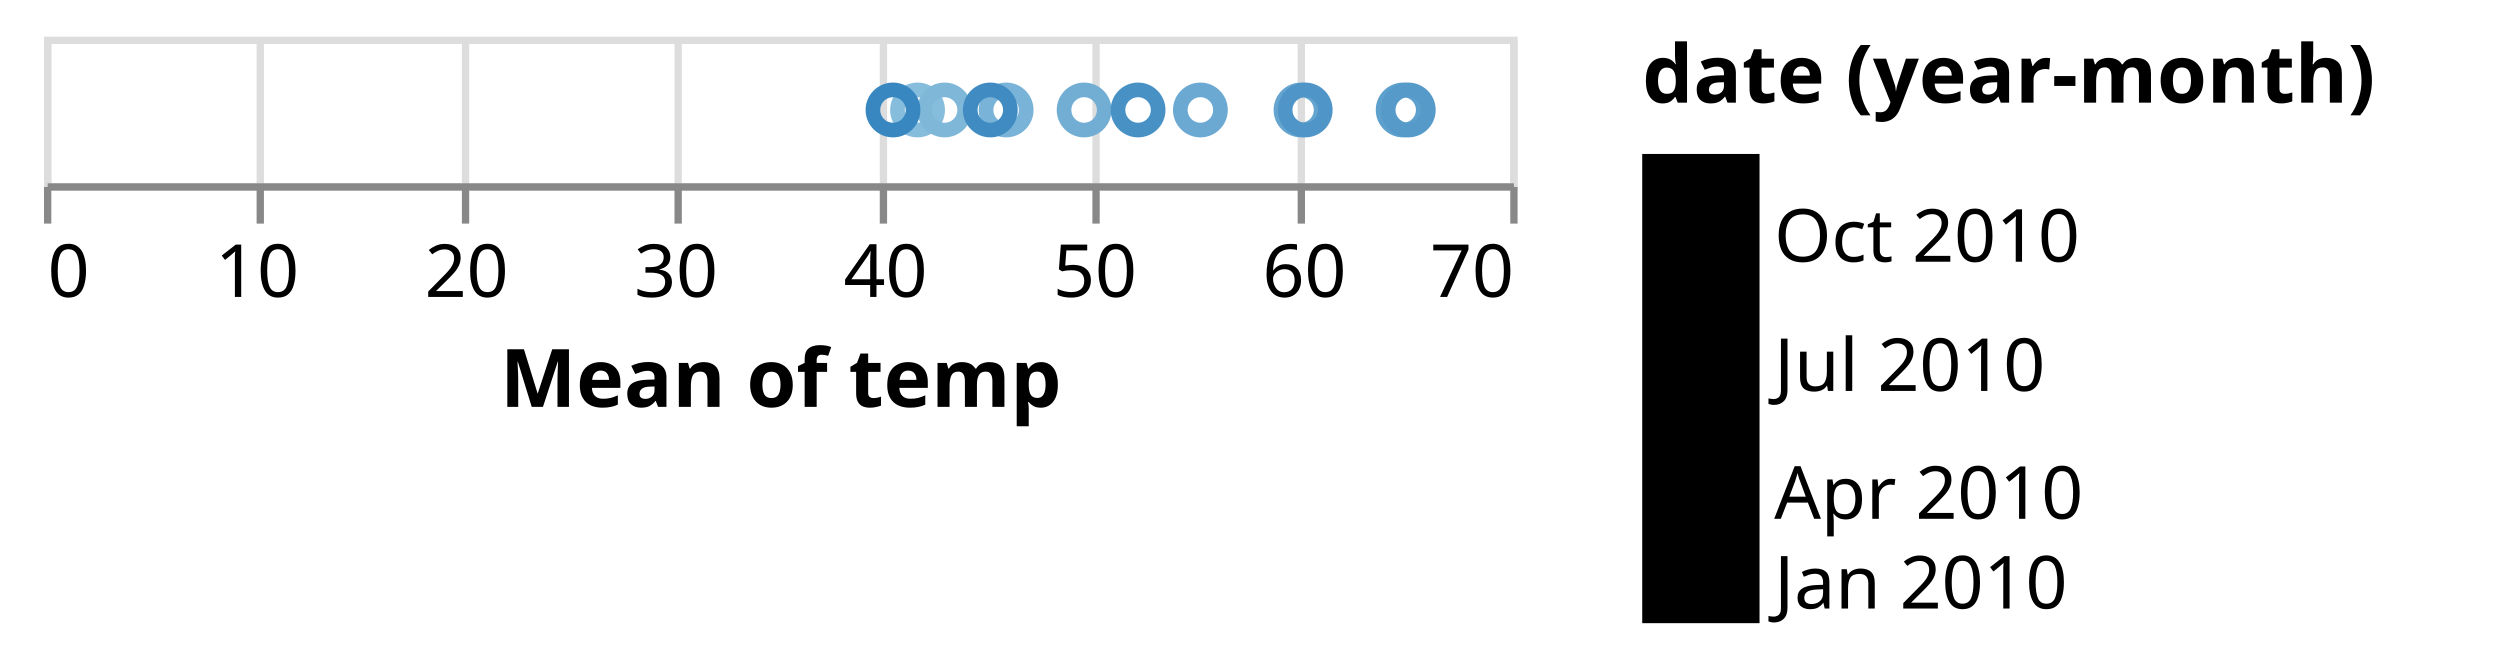
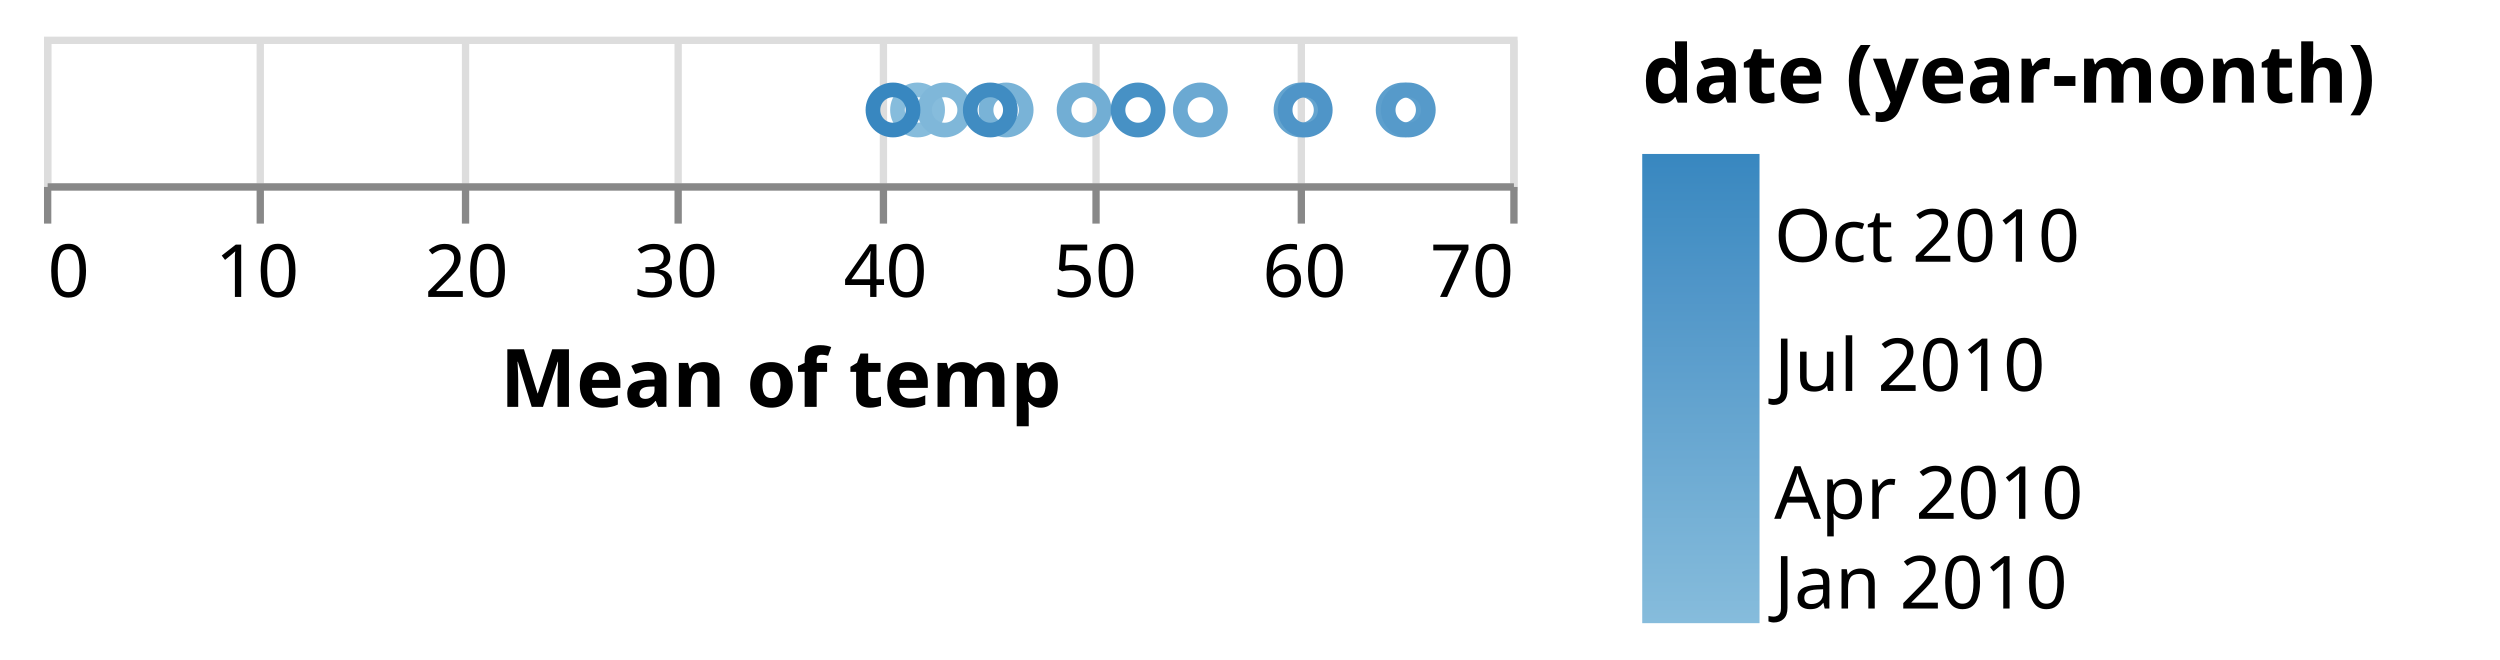
<svg xmlns="http://www.w3.org/2000/svg" class="marks" width="341" height="90" viewBox="0 0 341 90" version="1.1">
+   <defs>
+     <linearGradient id="gradient_0" x1="0" x2="0" y1="1" y2="0">
+       <stop offset="0" stop-color="rgb(134, 188, 220)" />
+       <stop offset="0" stop-color="rgb(134, 188, 220)" />
+       <stop offset="0.093" stop-color="rgb(127, 183, 217)" />
+       <stop offset="0.177" stop-color="rgb(121, 179, 215)" />
+       <stop offset="0.269" stop-color="rgb(114, 174, 212)" />
+       <stop offset="0.359" stop-color="rgb(107, 169, 210)" />
+       <stop offset="0.452" stop-color="rgb(100, 164, 207)" />
+       <stop offset="0.542" stop-color="rgb(93, 159, 205)" />
+       <stop offset="0.635" stop-color="rgb(86, 154, 202)" />
+       <stop offset="0.727" stop-color="rgb(79, 149, 200)" />
+       <stop offset="0.817" stop-color="rgb(71, 145, 197)" />
+       <stop offset="0.91" stop-color="rgb(64, 140, 194)" />
+       <stop offset="1" stop-color="rgb(56, 135, 192)" />
+       <stop offset="1" stop-color="rgb(56, 135, 192)" />
+     </linearGradient>
+   </defs>
  <g transform="translate(6,5)">
    <g class="mark-group role-frame root">
      <g transform="translate(0,0)">
        <path class="background" d="M0.5,0.5h200v20h-200Z" style="fill: none; stroke: #ddd;" />
        <g>
          <g class="mark-group role-axis">
            <g transform="translate(0.5,20.5)">
              <path class="background" d="M0,0h0v0h0Z" style="pointer-events: none; fill: none;" />
              <g>
                <g class="mark-rule role-axis-grid" style="pointer-events: none;">
                  <line transform="translate(0,0)" x2="0" y2="-20" style="fill: none; stroke: #ddd; stroke-width: 1; opacity: 1;" />
                  <line transform="translate(29,0)" x2="0" y2="-20" style="fill: none; stroke: #ddd; stroke-width: 1; opacity: 1;" />
                  <line transform="translate(57,0)" x2="0" y2="-20" style="fill: none; stroke: #ddd; stroke-width: 1; opacity: 1;" />
                  <line transform="translate(86,0)" x2="0" y2="-20" style="fill: none; stroke: #ddd; stroke-width: 1; opacity: 1;" />
                  <line transform="translate(114,0)" x2="0" y2="-20" style="fill: none; stroke: #ddd; stroke-width: 1; opacity: 1;" />
                  <line transform="translate(143,0)" x2="0" y2="-20" style="fill: none; stroke: #ddd; stroke-width: 1; opacity: 1;" />
                  <line transform="translate(171,0)" x2="0" y2="-20" style="fill: none; stroke: #ddd; stroke-width: 1; opacity: 1;" />
                  <line transform="translate(200,0)" x2="0" y2="-20" style="fill: none; stroke: #ddd; stroke-width: 1; opacity: 1;" />
                </g>
              </g>
            </g>
          </g>
          <g class="mark-symbol role-mark marks">
            <path transform="translate(119.1544,10)" d="M2.739,0A2.739,2.739,0,1,1,-2.739,0A2.739,2.739,0,1,1,2.739,0" style="fill: none; stroke: rgb(134, 188, 220); stroke-width: 2;" />
            <path transform="translate(122.8457,10)" d="M2.739,0A2.739,2.739,0,1,1,-2.739,0A2.739,2.739,0,1,1,2.739,0" style="fill: none; stroke: rgb(127, 183, 217); stroke-width: 2;" />
            <path transform="translate(131.2375,10)" d="M2.739,0A2.739,2.739,0,1,1,-2.739,0A2.739,2.739,0,1,1,2.739,0" style="fill: none; stroke: rgb(121, 179, 215); stroke-width: 2;" />
            <path transform="translate(141.8742,10)" d="M2.739,0A2.739,2.739,0,1,1,-2.739,0A2.739,2.739,0,1,1,2.739,0" style="fill: none; stroke: rgb(114, 174, 212); stroke-width: 2;" />
            <path transform="translate(157.7323,10)" d="M2.739,0A2.739,2.739,0,1,1,-2.739,0A2.739,2.739,0,1,1,2.739,0" style="fill: none; stroke: rgb(107, 169, 210); stroke-width: 2;" />
            <path transform="translate(171.4623,10)" d="M2.739,0A2.739,2.739,0,1,1,-2.739,0A2.739,2.739,0,1,1,2.739,0" style="fill: none; stroke: rgb(100, 164, 207); stroke-width: 2;" />
            <path transform="translate(185.3932,10)" d="M2.739,0A2.739,2.739,0,1,1,-2.739,0A2.739,2.739,0,1,1,2.739,0" style="fill: none; stroke: rgb(93, 159, 205); stroke-width: 2;" />
            <path transform="translate(186.0891,10)" d="M2.739,0A2.739,2.739,0,1,1,-2.739,0A2.739,2.739,0,1,1,2.739,0" style="fill: none; stroke: rgb(86, 154, 202); stroke-width: 2;" />
            <path transform="translate(172.0321,10)" d="M2.739,0A2.739,2.739,0,1,1,-2.739,0A2.739,2.739,0,1,1,2.739,0" style="fill: none; stroke: rgb(79, 149, 200); stroke-width: 2;" />
            <path transform="translate(149.2331,10)" d="M2.739,0A2.739,2.739,0,1,1,-2.739,0A2.739,2.739,0,1,1,2.739,0" style="fill: none; stroke: rgb(71, 145, 197); stroke-width: 2;" />
            <path transform="translate(129.0782,10)" d="M2.739,0A2.739,2.739,0,1,1,-2.739,0A2.739,2.739,0,1,1,2.739,0" style="fill: none; stroke: rgb(64, 140, 194); stroke-width: 2;" />
            <path transform="translate(115.8053,10)" d="M2.739,0A2.739,2.739,0,1,1,-2.739,0A2.739,2.739,0,1,1,2.739,0" style="fill: none; stroke: rgb(56, 135, 192); stroke-width: 2;" />
          </g>
          <g class="mark-group role-legend">
            <g transform="translate(218,0)">
              <path class="background" d="M0,0h112v80h-112Z" style="pointer-events: none; fill: none;" />
              <g>
                <g class="mark-group role-legend-entry">
                  <g transform="translate(0,16)">
                    <path class="background" d="M0,0h0v0h0Z" style="pointer-events: none; fill: none;" />
                    <g>
                      <g class="mark-rect role-legend-gradient" style="pointer-events: none;">
-                         <path d="M0,0h16v64h-16Z" style="fill: [object Object]; stroke: #ddd; stroke-width: 0; opacity: 1;" />
+                         <path d="M0,0h16v64h-16Z" style="fill: url(#gradient_0); stroke: #ddd; stroke-width: 0; opacity: 1;" />
                      </g>
                      <g class="mark-text role-legend-label" style="pointer-events: none;">
                        <text text-anchor="start" transform="translate(18,62)" style="font-family: sans-serif; font-size: 10px; fill: #000; opacity: 1;">Jan 2010</text>
                        <text text-anchor="start" transform="translate(18,49.76248)" style="font-family: sans-serif; font-size: 10px; fill: #000; opacity: 1;">Apr 2010</text>
                        <text text-anchor="start" transform="translate(18,32.32535)" style="font-family: sans-serif; font-size: 10px; fill: #000; opacity: 1;">Jul 2010</text>
                        <text text-anchor="start" transform="translate(18,14.69661)" style="font-family: sans-serif; font-size: 10px; fill: #000; opacity: 1;">Oct 2010</text>
                      </g>
                    </g>
                  </g>
                </g>
                <g class="mark-text role-legend-title" style="pointer-events: none;">
                  <text text-anchor="start" transform="translate(0,9)" style="font-family: sans-serif; font-size: 11px; font-weight: bold; fill: #000; opacity: 1;">date (year-month)</text>
                </g>
              </g>
            </g>
          </g>
          <g class="mark-group role-axis">
            <g transform="translate(0.5,20.5)">
              <path class="background" d="M0,0h0v0h0Z" style="pointer-events: none; fill: none;" />
              <g>
                <g class="mark-rule role-axis-tick" style="pointer-events: none;">
                  <line transform="translate(0,0)" x2="0" y2="5" style="fill: none; stroke: #888; stroke-width: 1; opacity: 1;" />
                  <line transform="translate(29,0)" x2="0" y2="5" style="fill: none; stroke: #888; stroke-width: 1; opacity: 1;" />
                  <line transform="translate(57,0)" x2="0" y2="5" style="fill: none; stroke: #888; stroke-width: 1; opacity: 1;" />
                  <line transform="translate(86,0)" x2="0" y2="5" style="fill: none; stroke: #888; stroke-width: 1; opacity: 1;" />
                  <line transform="translate(114,0)" x2="0" y2="5" style="fill: none; stroke: #888; stroke-width: 1; opacity: 1;" />
                  <line transform="translate(143,0)" x2="0" y2="5" style="fill: none; stroke: #888; stroke-width: 1; opacity: 1;" />
                  <line transform="translate(171,0)" x2="0" y2="5" style="fill: none; stroke: #888; stroke-width: 1; opacity: 1;" />
                  <line transform="translate(200,0)" x2="0" y2="5" style="fill: none; stroke: #888; stroke-width: 1; opacity: 1;" />
                </g>
                <g class="mark-text role-axis-label" style="pointer-events: none;">
                  <text text-anchor="start" transform="translate(0,15)" style="font-family: sans-serif; font-size: 10px; fill: #000; opacity: 1;">0</text>
                  <text text-anchor="middle" transform="translate(28.57143,15)" style="font-family: sans-serif; font-size: 10px; fill: #000; opacity: 1;">10</text>
                  <text text-anchor="middle" transform="translate(57.14286,15)" style="font-family: sans-serif; font-size: 10px; fill: #000; opacity: 1;">20</text>
                  <text text-anchor="middle" transform="translate(85.71429,15)" style="font-family: sans-serif; font-size: 10px; fill: #000; opacity: 1;">30</text>
                  <text text-anchor="middle" transform="translate(114.2857,15)" style="font-family: sans-serif; font-size: 10px; fill: #000; opacity: 1;">40</text>
                  <text text-anchor="middle" transform="translate(142.8571,15)" style="font-family: sans-serif; font-size: 10px; fill: #000; opacity: 1;">50</text>
                  <text text-anchor="middle" transform="translate(171.4286,15)" style="font-family: sans-serif; font-size: 10px; fill: #000; opacity: 1;">60</text>
                  <text text-anchor="end" transform="translate(200,15)" style="font-family: sans-serif; font-size: 10px; fill: #000; opacity: 1;">70</text>
                </g>
                <g class="mark-rule role-axis-domain" style="pointer-events: none;">
                  <line transform="translate(0,0)" x2="200" y2="0" style="fill: none; stroke: #888; stroke-width: 1; opacity: 1;" />
                </g>
                <g class="mark-text role-axis-title" style="pointer-events: none;">
                  <text text-anchor="middle" transform="translate(100,30)" style="font-family: sans-serif; font-size: 11px; font-weight: bold; fill: #000; opacity: 1;">Mean of temp</text>
                </g>
              </g>
            </g>
          </g>
        </g>
      </g>
    </g>
  </g>
</svg>
